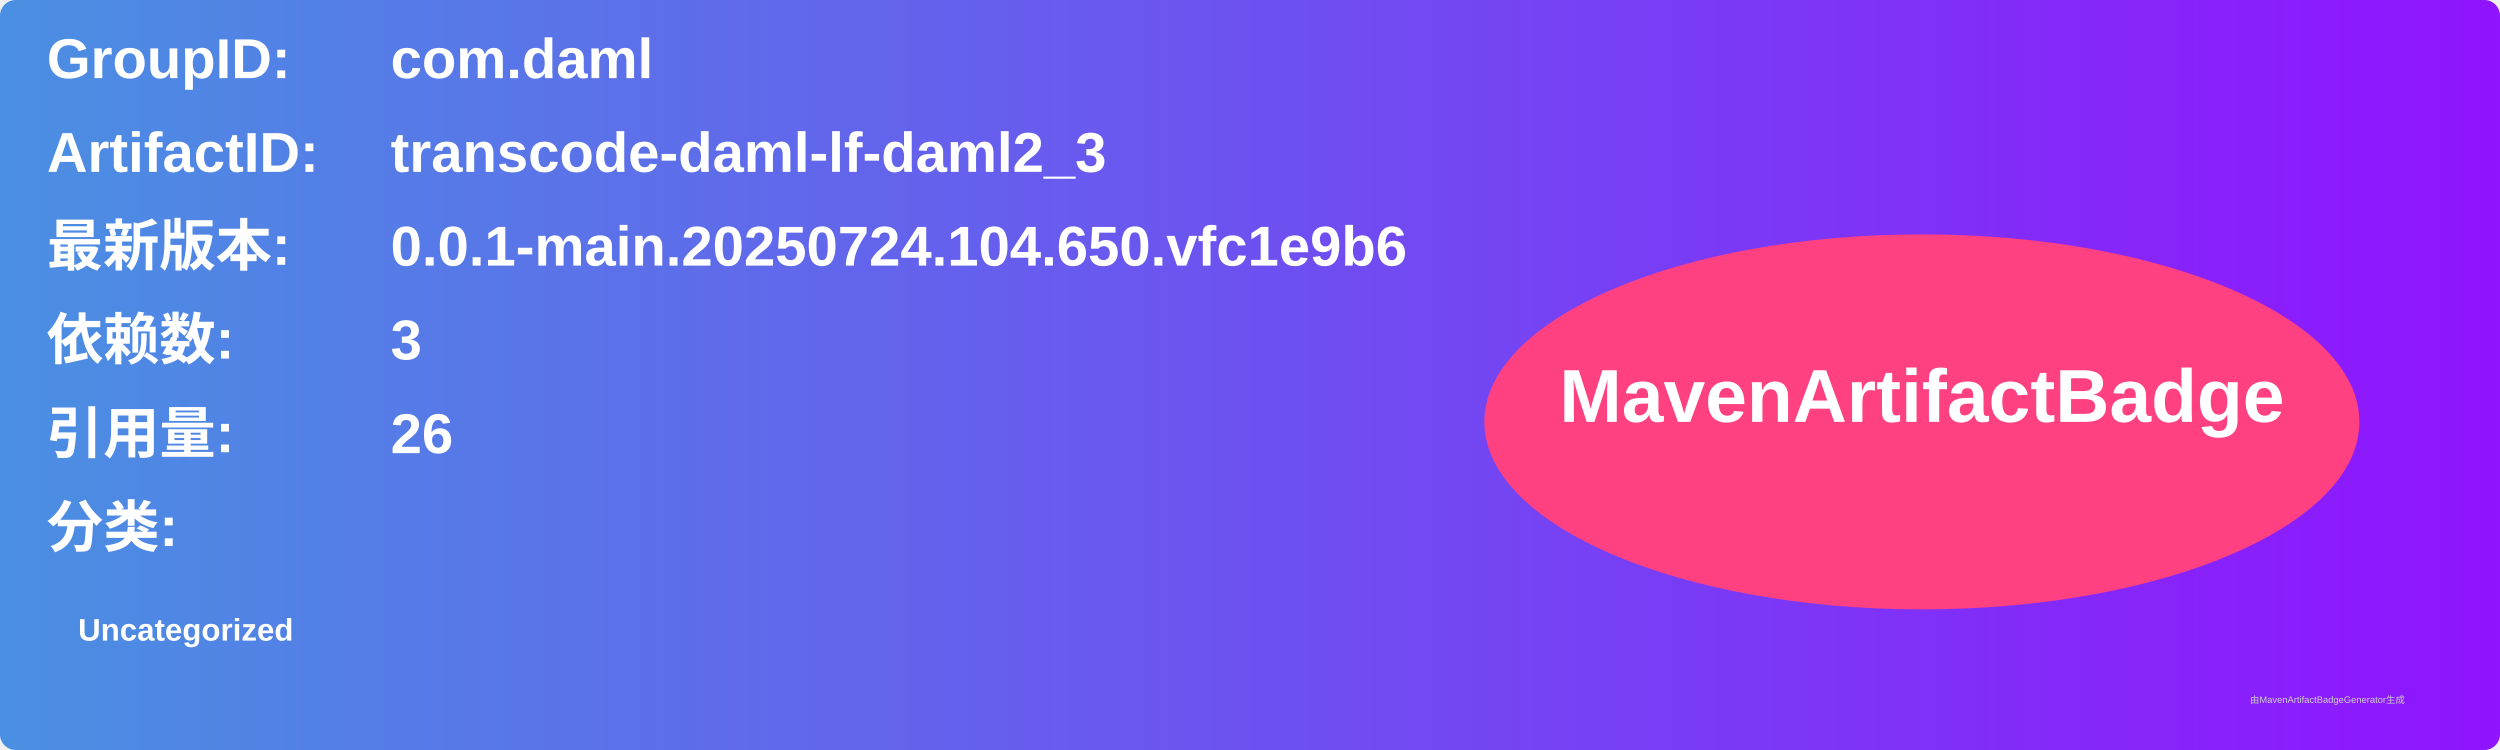
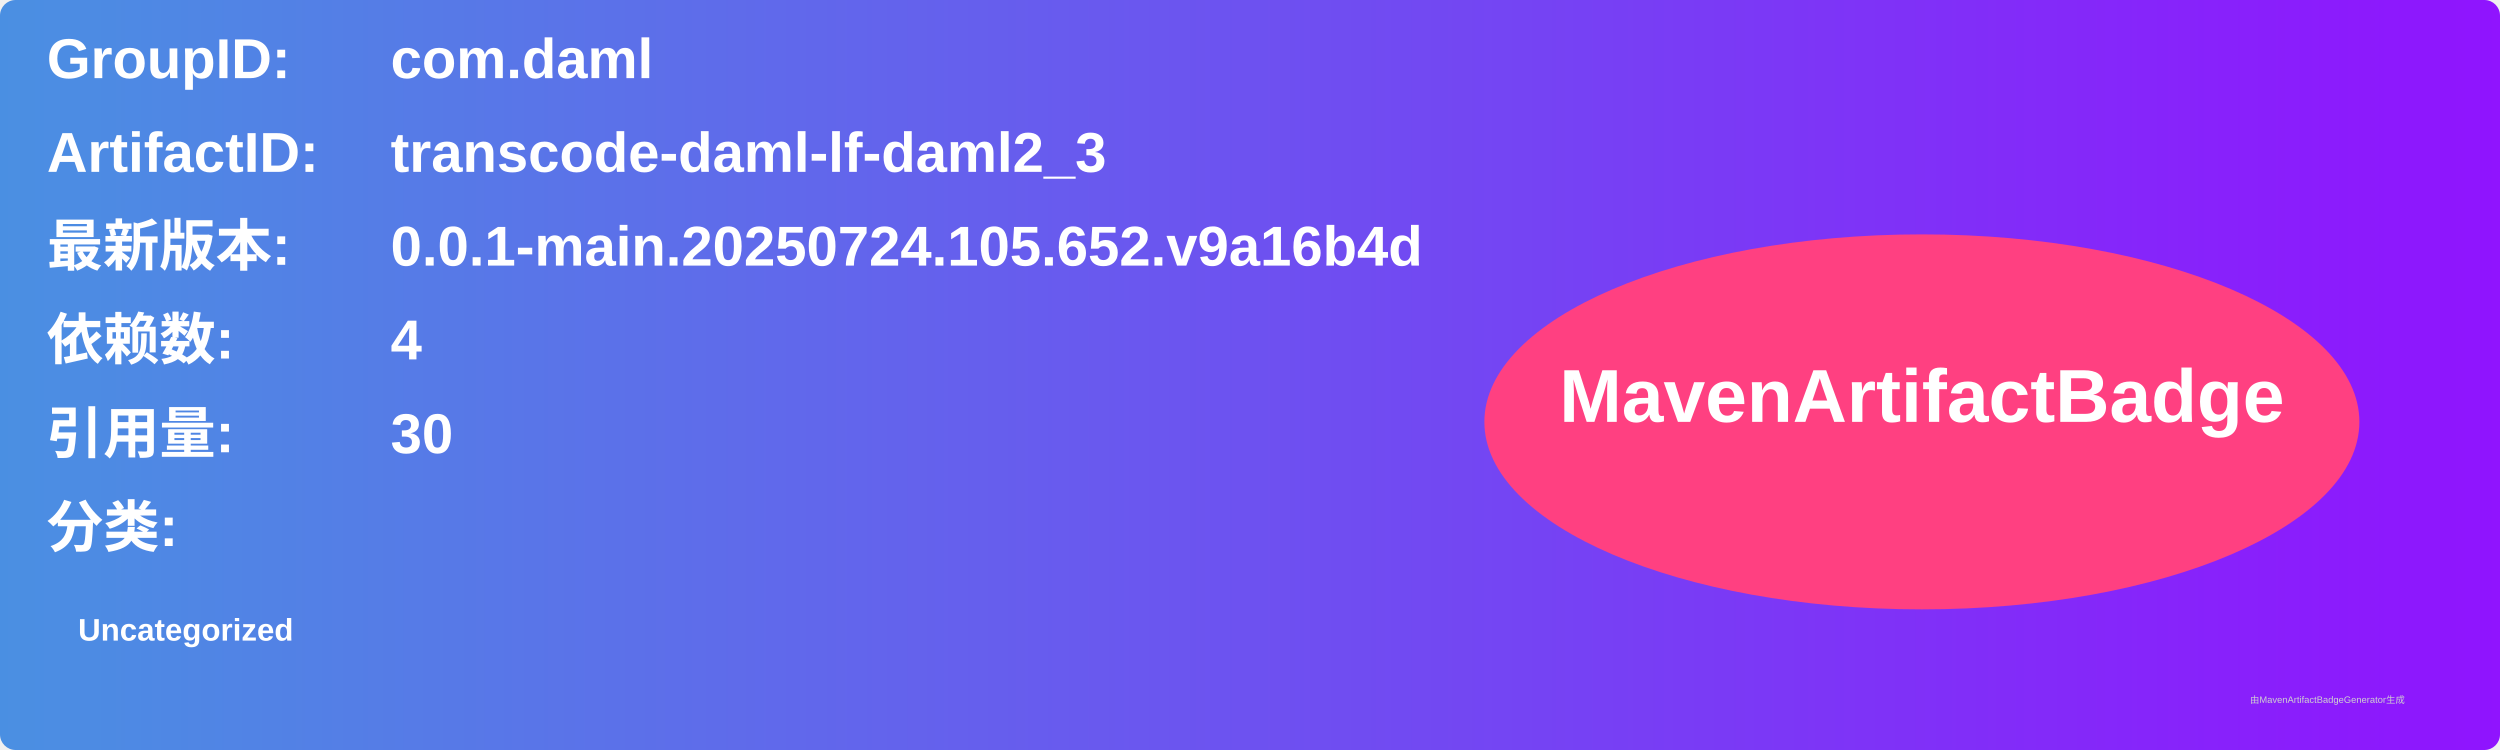
<svg xmlns="http://www.w3.org/2000/svg" width="800" height="240" viewBox="0 0 800 240">
  <linearGradient id="grad" x1="0%" y1="0%" x2="100%" y2="0%">
    <stop offset="0%" stop-color="#4a90e2" />
    <stop offset="100%" stop-color="#9013fe" />
  </linearGradient>
  <rect width="100%" height="100%" rx="5" ry="5" fill="url(#grad)" />
  <g transform="translate(15, 15)">
    <text x="0" y="10" font-family="Arial" font-size="18" fill="white" font-weight="bold" width="260">GroupID:</text>
    <text x="110" y="10" font-family="Arial" font-size="18" fill="white" font-weight="bold" width="460">com.daml</text>
    <text x="0" y="40" font-family="Arial" font-size="18" fill="white" font-weight="bold" width="260">ArtifactID:</text>
    <text x="110" y="40" font-family="Arial" font-size="18" fill="white" font-weight="bold" width="460">transcode-daml-lf-daml2_3</text>
    <text x="0" y="70" font-family="Arial" font-size="18" fill="white" font-weight="bold">最新版本:</text>
    <text x="110" y="70" font-family="Arial" font-size="18" fill="white" font-weight="bold">
-       <tspan font-weight="bold">0.0.1-main.20250724.104.650.vfc1e9b6</tspan>
+       <tspan font-weight="bold">0.0.1-main.20250724.105.652.v9a16b4d</tspan>
    </text>
    <text x="0" y="100" font-family="Arial" font-size="18" fill="white" font-weight="bold">依赖数: </text>
    <text x="110" y="100" font-family="Arial" font-size="18" fill="white">
-       <tspan font-weight="bold">3</tspan>
+       <tspan font-weight="bold">4</tspan>
    </text>
    <text x="0" y="130" font-family="Arial" font-size="18" fill="white" font-weight="bold">引用量: </text>
    <text x="110" y="130" font-family="Arial" font-size="18" fill="white">
-       <tspan font-weight="bold">26</tspan>
+       <tspan font-weight="bold">30</tspan>
    </text>
    <text x="0" y="160" font-family="Arial" font-size="18" fill="white" font-weight="bold">分类:</text>
    <text x="10" y="190" font-family="Arial" font-size="10" fill="white">
      <tspan font-weight="bold">Uncategorized</tspan>
    </text>
    <ellipse cx="600" cy="120" rx="140" ry="60" fill="#ff4081" />
    <text x="600" y="120" text-anchor="middle" font-family="Arial" font-size="24" fill="white" font-weight="bold">MavenArtifactBadge</text>
  </g>
  <text x="720" y="225" font-family="Arial" font-size="3" fill="#d0d0d0">由MavenArtifactBadgeGenerator生成</text>
</svg>
